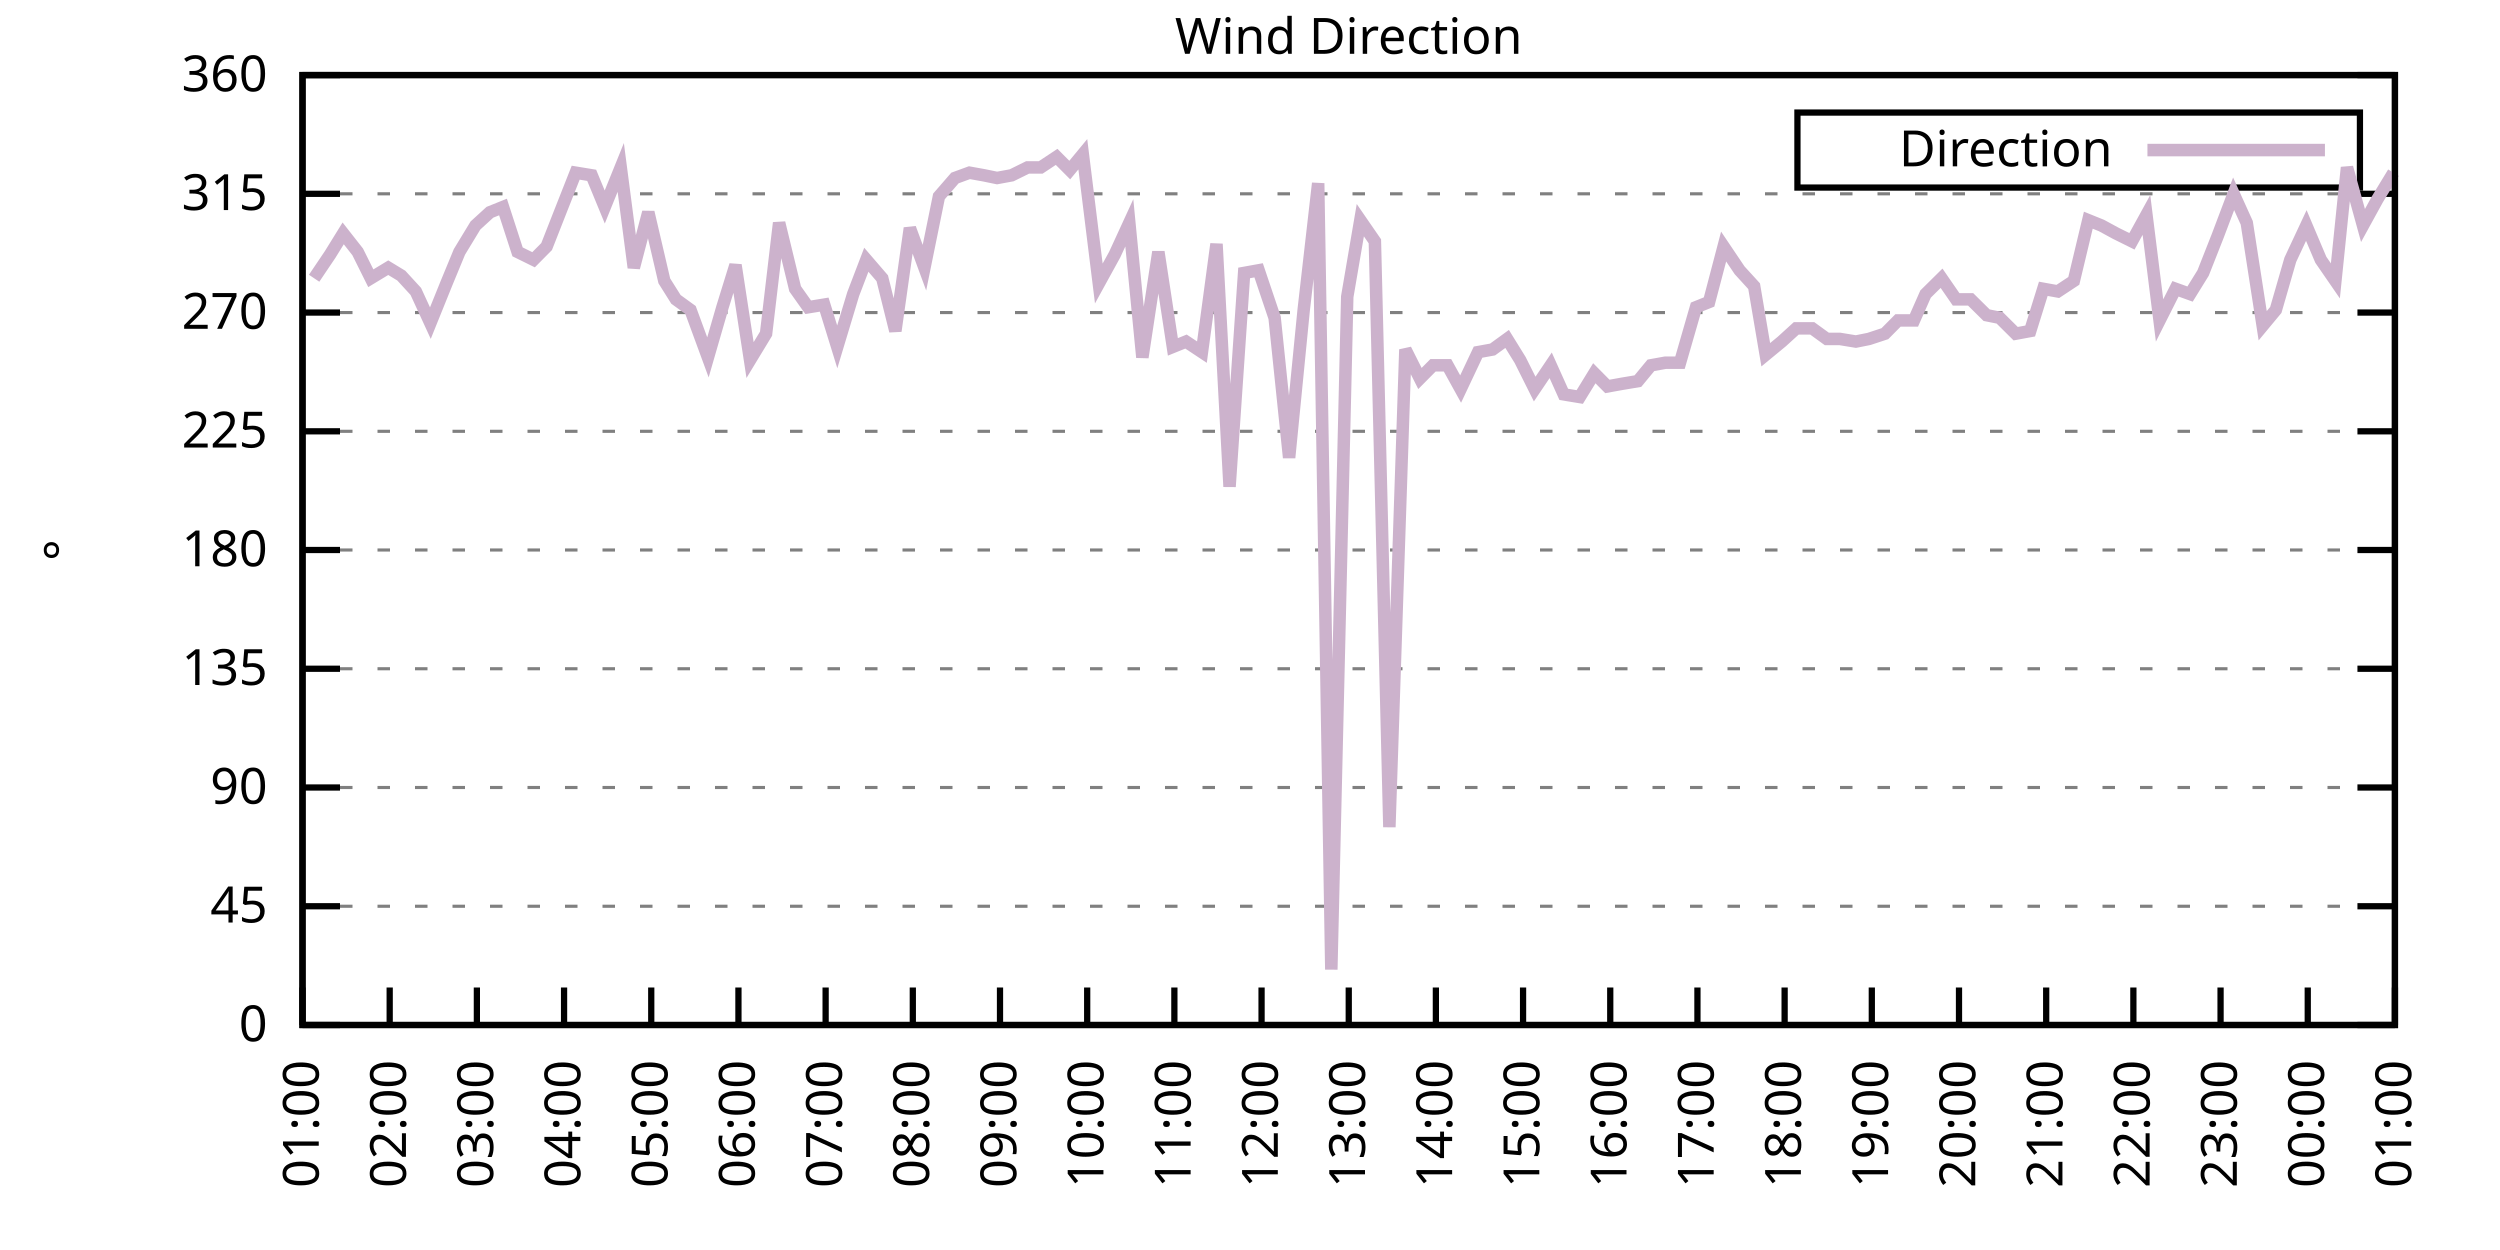
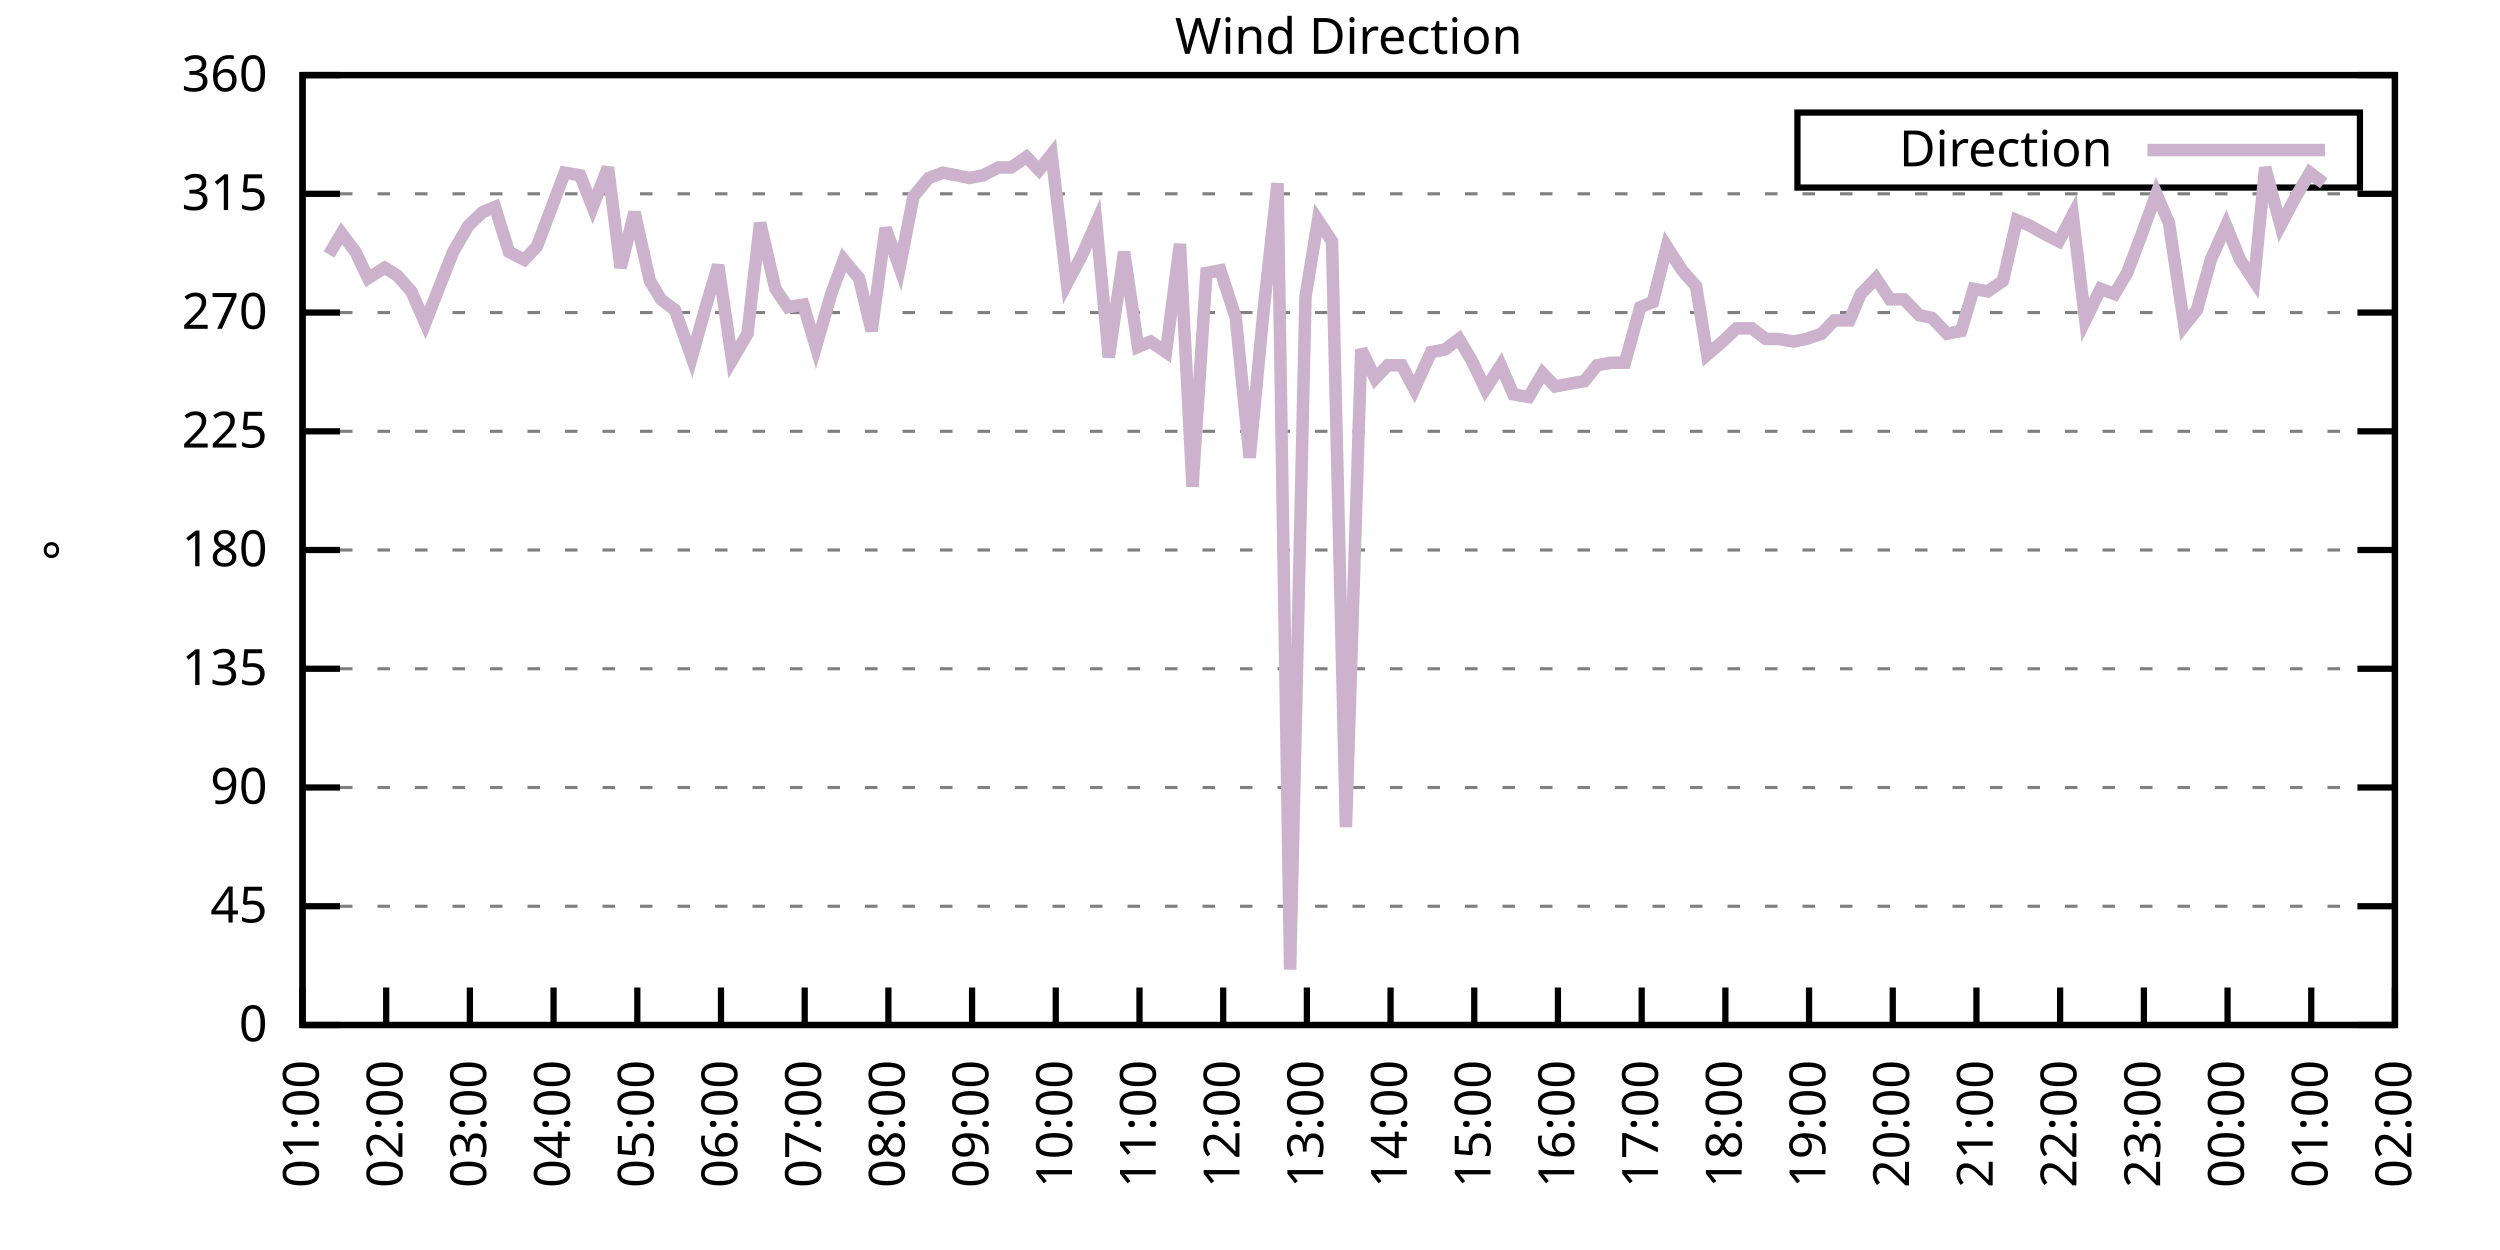
<svg xmlns="http://www.w3.org/2000/svg" xmlns:xlink="http://www.w3.org/1999/xlink" width="400" height="200" viewBox="0 0 400 200">
  <g id="gnuplot_canvas">
    <rect x="0" y="0" width="400" height="200" fill="none" />
    <defs>
      <circle id="gpDot" r="0.5" stroke-width="0.5" stroke="currentColor" />
      <path id="gpPt0" stroke-width="0.333" stroke="currentColor" d="M-1,0 h2 M0,-1 v2" />
      <path id="gpPt1" stroke-width="0.333" stroke="currentColor" d="M-1,-1 L1,1 M1,-1 L-1,1" />
      <path id="gpPt2" stroke-width="0.333" stroke="currentColor" d="M-1,0 L1,0 M0,-1 L0,1 M-1,-1 L1,1 M-1,1 L1,-1" />
      <rect id="gpPt3" stroke-width="0.333" stroke="currentColor" x="-1" y="-1" width="2" height="2" />
      <rect id="gpPt4" stroke-width="0.333" stroke="currentColor" fill="currentColor" x="-1" y="-1" width="2" height="2" />
      <circle id="gpPt5" stroke-width="0.333" stroke="currentColor" cx="0" cy="0" r="1" />
      <use xlink:href="#gpPt5" id="gpPt6" fill="currentColor" stroke="none" />
      <path id="gpPt7" stroke-width="0.333" stroke="currentColor" d="M0,-1.33 L-1.33,0.67 L1.33,0.67 z" />
      <use xlink:href="#gpPt7" id="gpPt8" fill="currentColor" stroke="none" />
      <use xlink:href="#gpPt7" id="gpPt9" stroke="currentColor" transform="rotate(180)" />
      <use xlink:href="#gpPt9" id="gpPt10" fill="currentColor" stroke="none" />
      <use xlink:href="#gpPt3" id="gpPt11" stroke="currentColor" transform="rotate(45)" />
      <use xlink:href="#gpPt11" id="gpPt12" fill="currentColor" stroke="none" />
      <path id="gpPt13" stroke-width="0.333" stroke="currentColor" d="M0,1.330 L1.265,0.411 L0.782,-1.067 L-0.782,-1.076 L-1.265,0.411 z" />
      <use xlink:href="#gpPt13" id="gpPt14" fill="currentColor" stroke="none" />
      <filter id="textbox" filterUnits="objectBoundingBox" x="0" y="0" height="1" width="1">
        <feFlood flood-color="white" flood-opacity="1" result="bgnd" />
        <feComposite in="SourceGraphic" in2="bgnd" operator="atop" />
      </filter>
      <filter id="greybox" filterUnits="objectBoundingBox" x="0" y="0" height="1" width="1">
        <feFlood flood-color="lightgrey" flood-opacity="1" result="grey" />
        <feComposite in="SourceGraphic" in2="grey" operator="atop" />
      </filter>
    </defs>
    <g fill="none" color="white" stroke="currentColor" stroke-width="1.00" stroke-linecap="butt" stroke-linejoin="miter">
</g>
    <g fill="none" color="black" stroke="currentColor" stroke-width="1.00" stroke-linecap="butt" stroke-linejoin="miter">
      <g stroke="none" shape-rendering="crispEdges">
        <polygon fill="rgb(255, 255, 255)" points="48.40,164.00 383.18,164.00 383.18,12.02 48.40,12.02 " />
      </g>
    </g>
    <g fill="none" color="black" stroke="currentColor" stroke-width="1.00" stroke-linecap="butt" stroke-linejoin="miter">
</g>
    <g fill="none" color="black" stroke="black" stroke-width="0.50" stroke-linecap="butt" stroke-linejoin="miter">
</g>
    <g fill="none" color="gray" stroke="currentColor" stroke-width="0.50" stroke-linecap="butt" stroke-linejoin="miter">
      <path stroke="gray" stroke-dasharray="2,4" class="gridline" d="M48.40,164.00 L383.19,164.00  " />
    </g>
    <g fill="none" color="gray" stroke="gray" stroke-width="1.00" stroke-linecap="butt" stroke-linejoin="miter">
</g>
    <g fill="none" color="black" stroke="currentColor" stroke-width="1.00" stroke-linecap="butt" stroke-linejoin="miter">
      <path stroke="black" d="M48.40,164.00 L54.40,164.00 M383.19,164.00 L377.19,164.00  " />
      <g transform="translate(42.80,166.60)" stroke="none" fill="black" font-family="Sans" font-size="8.00" text-anchor="end">
        <text>
          <tspan font-family="Sans"> 0</tspan>
        </text>
      </g>
    </g>
    <g fill="none" color="black" stroke="currentColor" stroke-width="1.00" stroke-linecap="butt" stroke-linejoin="miter">
</g>
    <g fill="none" color="black" stroke="black" stroke-width="0.50" stroke-linecap="butt" stroke-linejoin="miter">
</g>
    <g fill="none" color="gray" stroke="currentColor" stroke-width="0.50" stroke-linecap="butt" stroke-linejoin="miter">
      <path stroke="gray" stroke-dasharray="2,4" class="gridline" d="M48.40,145.00 L383.19,145.00  " />
    </g>
    <g fill="none" color="gray" stroke="gray" stroke-width="1.00" stroke-linecap="butt" stroke-linejoin="miter">
</g>
    <g fill="none" color="black" stroke="currentColor" stroke-width="1.00" stroke-linecap="butt" stroke-linejoin="miter">
      <path stroke="black" d="M48.40,145.00 L54.40,145.00 M383.19,145.00 L377.19,145.00  " />
      <g transform="translate(42.80,147.60)" stroke="none" fill="black" font-family="Sans" font-size="8.00" text-anchor="end">
        <text>
          <tspan font-family="Sans"> 45</tspan>
        </text>
      </g>
    </g>
    <g fill="none" color="black" stroke="currentColor" stroke-width="1.00" stroke-linecap="butt" stroke-linejoin="miter">
</g>
    <g fill="none" color="black" stroke="black" stroke-width="0.50" stroke-linecap="butt" stroke-linejoin="miter">
</g>
    <g fill="none" color="gray" stroke="currentColor" stroke-width="0.50" stroke-linecap="butt" stroke-linejoin="miter">
      <path stroke="gray" stroke-dasharray="2,4" class="gridline" d="M48.40,126.00 L383.19,126.00  " />
    </g>
    <g fill="none" color="gray" stroke="gray" stroke-width="1.00" stroke-linecap="butt" stroke-linejoin="miter">
</g>
    <g fill="none" color="black" stroke="currentColor" stroke-width="1.00" stroke-linecap="butt" stroke-linejoin="miter">
      <path stroke="black" d="M48.40,126.00 L54.40,126.00 M383.19,126.00 L377.19,126.00  " />
      <g transform="translate(42.80,128.60)" stroke="none" fill="black" font-family="Sans" font-size="8.00" text-anchor="end">
        <text>
          <tspan font-family="Sans"> 90</tspan>
        </text>
      </g>
    </g>
    <g fill="none" color="black" stroke="currentColor" stroke-width="1.00" stroke-linecap="butt" stroke-linejoin="miter">
</g>
    <g fill="none" color="black" stroke="black" stroke-width="0.50" stroke-linecap="butt" stroke-linejoin="miter">
</g>
    <g fill="none" color="gray" stroke="currentColor" stroke-width="0.50" stroke-linecap="butt" stroke-linejoin="miter">
      <path stroke="gray" stroke-dasharray="2,4" class="gridline" d="M48.40,107.00 L383.19,107.00  " />
    </g>
    <g fill="none" color="gray" stroke="gray" stroke-width="1.00" stroke-linecap="butt" stroke-linejoin="miter">
</g>
    <g fill="none" color="black" stroke="currentColor" stroke-width="1.00" stroke-linecap="butt" stroke-linejoin="miter">
      <path stroke="black" d="M48.40,107.00 L54.40,107.00 M383.19,107.00 L377.19,107.00  " />
      <g transform="translate(42.80,109.60)" stroke="none" fill="black" font-family="Sans" font-size="8.00" text-anchor="end">
        <text>
          <tspan font-family="Sans"> 135</tspan>
        </text>
      </g>
    </g>
    <g fill="none" color="black" stroke="currentColor" stroke-width="1.00" stroke-linecap="butt" stroke-linejoin="miter">
</g>
    <g fill="none" color="black" stroke="black" stroke-width="0.50" stroke-linecap="butt" stroke-linejoin="miter">
</g>
    <g fill="none" color="gray" stroke="currentColor" stroke-width="0.50" stroke-linecap="butt" stroke-linejoin="miter">
      <path stroke="gray" stroke-dasharray="2,4" class="gridline" d="M48.40,88.00 L383.19,88.00  " />
    </g>
    <g fill="none" color="gray" stroke="gray" stroke-width="1.00" stroke-linecap="butt" stroke-linejoin="miter">
</g>
    <g fill="none" color="black" stroke="currentColor" stroke-width="1.00" stroke-linecap="butt" stroke-linejoin="miter">
      <path stroke="black" d="M48.40,88.00 L54.40,88.00 M383.19,88.00 L377.19,88.00  " />
      <g transform="translate(42.80,90.60)" stroke="none" fill="black" font-family="Sans" font-size="8.00" text-anchor="end">
        <text>
          <tspan font-family="Sans"> 180</tspan>
        </text>
      </g>
    </g>
    <g fill="none" color="black" stroke="currentColor" stroke-width="1.00" stroke-linecap="butt" stroke-linejoin="miter">
</g>
    <g fill="none" color="black" stroke="black" stroke-width="0.50" stroke-linecap="butt" stroke-linejoin="miter">
</g>
    <g fill="none" color="gray" stroke="currentColor" stroke-width="0.50" stroke-linecap="butt" stroke-linejoin="miter">
      <path stroke="gray" stroke-dasharray="2,4" class="gridline" d="M48.40,69.01 L383.19,69.01  " />
    </g>
    <g fill="none" color="gray" stroke="gray" stroke-width="1.00" stroke-linecap="butt" stroke-linejoin="miter">
</g>
    <g fill="none" color="black" stroke="currentColor" stroke-width="1.00" stroke-linecap="butt" stroke-linejoin="miter">
      <path stroke="black" d="M48.40,69.01 L54.40,69.01 M383.19,69.01 L377.19,69.01  " />
      <g transform="translate(42.80,71.61)" stroke="none" fill="black" font-family="Sans" font-size="8.00" text-anchor="end">
        <text>
          <tspan font-family="Sans"> 225</tspan>
        </text>
      </g>
    </g>
    <g fill="none" color="black" stroke="currentColor" stroke-width="1.00" stroke-linecap="butt" stroke-linejoin="miter">
</g>
    <g fill="none" color="black" stroke="black" stroke-width="0.50" stroke-linecap="butt" stroke-linejoin="miter">
</g>
    <g fill="none" color="gray" stroke="currentColor" stroke-width="0.50" stroke-linecap="butt" stroke-linejoin="miter">
      <path stroke="gray" stroke-dasharray="2,4" class="gridline" d="M48.40,50.01 L383.19,50.01  " />
    </g>
    <g fill="none" color="gray" stroke="gray" stroke-width="1.00" stroke-linecap="butt" stroke-linejoin="miter">
</g>
    <g fill="none" color="black" stroke="currentColor" stroke-width="1.00" stroke-linecap="butt" stroke-linejoin="miter">
      <path stroke="black" d="M48.40,50.01 L54.40,50.01 M383.19,50.01 L377.19,50.01  " />
      <g transform="translate(42.80,52.61)" stroke="none" fill="black" font-family="Sans" font-size="8.00" text-anchor="end">
        <text>
          <tspan font-family="Sans"> 270</tspan>
        </text>
      </g>
    </g>
    <g fill="none" color="black" stroke="currentColor" stroke-width="1.00" stroke-linecap="butt" stroke-linejoin="miter">
</g>
    <g fill="none" color="black" stroke="black" stroke-width="0.50" stroke-linecap="butt" stroke-linejoin="miter">
</g>
    <g fill="none" color="gray" stroke="currentColor" stroke-width="0.50" stroke-linecap="butt" stroke-linejoin="miter">
      <path stroke="gray" stroke-dasharray="2,4" class="gridline" d="M48.40,31.01 L383.19,31.01  " />
    </g>
    <g fill="none" color="gray" stroke="gray" stroke-width="1.00" stroke-linecap="butt" stroke-linejoin="miter">
</g>
    <g fill="none" color="black" stroke="currentColor" stroke-width="1.00" stroke-linecap="butt" stroke-linejoin="miter">
      <path stroke="black" d="M48.40,31.01 L54.40,31.01 M383.19,31.01 L377.19,31.01  " />
      <g transform="translate(42.80,33.61)" stroke="none" fill="black" font-family="Sans" font-size="8.00" text-anchor="end">
        <text>
          <tspan font-family="Sans"> 315</tspan>
        </text>
      </g>
    </g>
    <g fill="none" color="black" stroke="currentColor" stroke-width="1.00" stroke-linecap="butt" stroke-linejoin="miter">
</g>
    <g fill="none" color="black" stroke="black" stroke-width="0.50" stroke-linecap="butt" stroke-linejoin="miter">
</g>
    <g fill="none" color="gray" stroke="currentColor" stroke-width="0.50" stroke-linecap="butt" stroke-linejoin="miter">
      <path stroke="gray" stroke-dasharray="2,4" class="gridline" d="M48.40,12.01 L383.19,12.01  " />
    </g>
    <g fill="none" color="gray" stroke="gray" stroke-width="1.00" stroke-linecap="butt" stroke-linejoin="miter">
</g>
    <g fill="none" color="black" stroke="currentColor" stroke-width="1.00" stroke-linecap="butt" stroke-linejoin="miter">
      <path stroke="black" d="M48.40,12.01 L54.40,12.01 M383.19,12.01 L377.19,12.01  " />
      <g transform="translate(42.80,14.61)" stroke="none" fill="black" font-family="Sans" font-size="8.00" text-anchor="end">
        <text>
          <tspan font-family="Sans"> 360</tspan>
        </text>
      </g>
    </g>
    <g fill="none" color="black" stroke="currentColor" stroke-width="1.00" stroke-linecap="butt" stroke-linejoin="miter">
      <path stroke="black" d="M48.40,164.00 L48.40,158.00  " />
      <g transform="translate(51.00,169.60) rotate(270.00)" stroke="none" fill="black" font-family="Sans" font-size="8.00" text-anchor="end">
        <text>
          <tspan font-family="Sans">01:00</tspan>
        </text>
      </g>
    </g>
    <g fill="none" color="black" stroke="currentColor" stroke-width="1.00" stroke-linecap="butt" stroke-linejoin="miter">
-       <path stroke="black" d="M62.35,164.00 L62.35,158.00  " />
-       <g transform="translate(64.95,169.60) rotate(270.00)" stroke="none" fill="black" font-family="Sans" font-size="8.00" text-anchor="end">
+       <path stroke="black" d="M61.79,164.00 L61.79,158.00  " />
+       <g transform="translate(64.39,169.60) rotate(270.00)" stroke="none" fill="black" font-family="Sans" font-size="8.00" text-anchor="end">
        <text>
          <tspan font-family="Sans">02:00</tspan>
        </text>
      </g>
    </g>
    <g fill="none" color="black" stroke="currentColor" stroke-width="1.00" stroke-linecap="butt" stroke-linejoin="miter">
-       <path stroke="black" d="M76.30,164.00 L76.30,158.00  " />
-       <g transform="translate(78.90,169.60) rotate(270.00)" stroke="none" fill="black" font-family="Sans" font-size="8.00" text-anchor="end">
+       <path stroke="black" d="M75.18,164.00 L75.18,158.00  " />
+       <g transform="translate(77.78,169.60) rotate(270.00)" stroke="none" fill="black" font-family="Sans" font-size="8.00" text-anchor="end">
        <text>
          <tspan font-family="Sans">03:00</tspan>
        </text>
      </g>
    </g>
    <g fill="none" color="black" stroke="currentColor" stroke-width="1.00" stroke-linecap="butt" stroke-linejoin="miter">
-       <path stroke="black" d="M90.25,164.00 L90.25,158.00  " />
-       <g transform="translate(92.85,169.60) rotate(270.00)" stroke="none" fill="black" font-family="Sans" font-size="8.00" text-anchor="end">
+       <path stroke="black" d="M88.57,164.00 L88.57,158.00  " />
+       <g transform="translate(91.17,169.60) rotate(270.00)" stroke="none" fill="black" font-family="Sans" font-size="8.00" text-anchor="end">
        <text>
          <tspan font-family="Sans">04:00</tspan>
        </text>
      </g>
    </g>
    <g fill="none" color="black" stroke="currentColor" stroke-width="1.00" stroke-linecap="butt" stroke-linejoin="miter">
-       <path stroke="black" d="M104.20,164.00 L104.20,158.00  " />
-       <g transform="translate(106.80,169.60) rotate(270.00)" stroke="none" fill="black" font-family="Sans" font-size="8.00" text-anchor="end">
+       <path stroke="black" d="M101.97,164.00 L101.97,158.00  " />
+       <g transform="translate(104.57,169.60) rotate(270.00)" stroke="none" fill="black" font-family="Sans" font-size="8.00" text-anchor="end">
        <text>
          <tspan font-family="Sans">05:00</tspan>
        </text>
      </g>
    </g>
    <g fill="none" color="black" stroke="currentColor" stroke-width="1.00" stroke-linecap="butt" stroke-linejoin="miter">
-       <path stroke="black" d="M118.15,164.00 L118.15,158.00  " />
-       <g transform="translate(120.75,169.60) rotate(270.00)" stroke="none" fill="black" font-family="Sans" font-size="8.00" text-anchor="end">
+       <path stroke="black" d="M115.36,164.00 L115.36,158.00  " />
+       <g transform="translate(117.96,169.60) rotate(270.00)" stroke="none" fill="black" font-family="Sans" font-size="8.00" text-anchor="end">
        <text>
          <tspan font-family="Sans">06:00</tspan>
        </text>
      </g>
    </g>
    <g fill="none" color="black" stroke="currentColor" stroke-width="1.00" stroke-linecap="butt" stroke-linejoin="miter">
-       <path stroke="black" d="M132.10,164.00 L132.10,158.00  " />
-       <g transform="translate(134.70,169.60) rotate(270.00)" stroke="none" fill="black" font-family="Sans" font-size="8.00" text-anchor="end">
+       <path stroke="black" d="M128.75,164.00 L128.75,158.00  " />
+       <g transform="translate(131.35,169.60) rotate(270.00)" stroke="none" fill="black" font-family="Sans" font-size="8.00" text-anchor="end">
        <text>
          <tspan font-family="Sans">07:00</tspan>
        </text>
      </g>
    </g>
    <g fill="none" color="black" stroke="currentColor" stroke-width="1.00" stroke-linecap="butt" stroke-linejoin="miter">
-       <path stroke="black" d="M146.05,164.00 L146.05,158.00  " />
-       <g transform="translate(148.65,169.60) rotate(270.00)" stroke="none" fill="black" font-family="Sans" font-size="8.00" text-anchor="end">
+       <path stroke="black" d="M142.14,164.00 L142.14,158.00  " />
+       <g transform="translate(144.74,169.60) rotate(270.00)" stroke="none" fill="black" font-family="Sans" font-size="8.00" text-anchor="end">
        <text>
          <tspan font-family="Sans">08:00</tspan>
        </text>
      </g>
    </g>
    <g fill="none" color="black" stroke="currentColor" stroke-width="1.00" stroke-linecap="butt" stroke-linejoin="miter">
-       <path stroke="black" d="M160.00,164.00 L160.00,158.00  " />
-       <g transform="translate(162.60,169.60) rotate(270.00)" stroke="none" fill="black" font-family="Sans" font-size="8.00" text-anchor="end">
+       <path stroke="black" d="M155.53,164.00 L155.53,158.00  " />
+       <g transform="translate(158.13,169.60) rotate(270.00)" stroke="none" fill="black" font-family="Sans" font-size="8.00" text-anchor="end">
        <text>
          <tspan font-family="Sans">09:00</tspan>
        </text>
      </g>
    </g>
    <g fill="none" color="black" stroke="currentColor" stroke-width="1.00" stroke-linecap="butt" stroke-linejoin="miter">
-       <path stroke="black" d="M173.95,164.00 L173.95,158.00  " />
-       <g transform="translate(176.55,169.60) rotate(270.00)" stroke="none" fill="black" font-family="Sans" font-size="8.00" text-anchor="end">
+       <path stroke="black" d="M168.92,164.00 L168.92,158.00  " />
+       <g transform="translate(171.52,169.60) rotate(270.00)" stroke="none" fill="black" font-family="Sans" font-size="8.00" text-anchor="end">
        <text>
          <tspan font-family="Sans">10:00</tspan>
        </text>
      </g>
    </g>
    <g fill="none" color="black" stroke="currentColor" stroke-width="1.00" stroke-linecap="butt" stroke-linejoin="miter">
-       <path stroke="black" d="M187.90,164.00 L187.90,158.00  " />
-       <g transform="translate(190.50,169.60) rotate(270.00)" stroke="none" fill="black" font-family="Sans" font-size="8.00" text-anchor="end">
+       <path stroke="black" d="M182.32,164.00 L182.32,158.00  " />
+       <g transform="translate(184.92,169.60) rotate(270.00)" stroke="none" fill="black" font-family="Sans" font-size="8.00" text-anchor="end">
        <text>
          <tspan font-family="Sans">11:00</tspan>
        </text>
      </g>
    </g>
    <g fill="none" color="black" stroke="currentColor" stroke-width="1.00" stroke-linecap="butt" stroke-linejoin="miter">
-       <path stroke="black" d="M201.85,164.00 L201.85,158.00  " />
-       <g transform="translate(204.45,169.60) rotate(270.00)" stroke="none" fill="black" font-family="Sans" font-size="8.00" text-anchor="end">
+       <path stroke="black" d="M195.71,164.00 L195.71,158.00  " />
+       <g transform="translate(198.31,169.60) rotate(270.00)" stroke="none" fill="black" font-family="Sans" font-size="8.00" text-anchor="end">
        <text>
          <tspan font-family="Sans">12:00</tspan>
        </text>
      </g>
    </g>
    <g fill="none" color="black" stroke="currentColor" stroke-width="1.00" stroke-linecap="butt" stroke-linejoin="miter">
-       <path stroke="black" d="M215.80,164.00 L215.80,158.00  " />
-       <g transform="translate(218.40,169.60) rotate(270.00)" stroke="none" fill="black" font-family="Sans" font-size="8.00" text-anchor="end">
+       <path stroke="black" d="M209.10,164.00 L209.10,158.00  " />
+       <g transform="translate(211.70,169.60) rotate(270.00)" stroke="none" fill="black" font-family="Sans" font-size="8.00" text-anchor="end">
        <text>
          <tspan font-family="Sans">13:00</tspan>
        </text>
      </g>
    </g>
    <g fill="none" color="black" stroke="currentColor" stroke-width="1.00" stroke-linecap="butt" stroke-linejoin="miter">
-       <path stroke="black" d="M229.74,164.00 L229.74,158.00  " />
-       <g transform="translate(232.34,169.60) rotate(270.00)" stroke="none" fill="black" font-family="Sans" font-size="8.00" text-anchor="end">
+       <path stroke="black" d="M222.49,164.00 L222.49,158.00  " />
+       <g transform="translate(225.09,169.60) rotate(270.00)" stroke="none" fill="black" font-family="Sans" font-size="8.00" text-anchor="end">
        <text>
          <tspan font-family="Sans">14:00</tspan>
        </text>
      </g>
    </g>
    <g fill="none" color="black" stroke="currentColor" stroke-width="1.00" stroke-linecap="butt" stroke-linejoin="miter">
-       <path stroke="black" d="M243.69,164.00 L243.69,158.00  " />
-       <g transform="translate(246.29,169.60) rotate(270.00)" stroke="none" fill="black" font-family="Sans" font-size="8.00" text-anchor="end">
+       <path stroke="black" d="M235.88,164.00 L235.88,158.00  " />
+       <g transform="translate(238.48,169.60) rotate(270.00)" stroke="none" fill="black" font-family="Sans" font-size="8.00" text-anchor="end">
        <text>
          <tspan font-family="Sans">15:00</tspan>
        </text>
      </g>
    </g>
    <g fill="none" color="black" stroke="currentColor" stroke-width="1.00" stroke-linecap="butt" stroke-linejoin="miter">
-       <path stroke="black" d="M257.64,164.00 L257.64,158.00  " />
-       <g transform="translate(260.24,169.60) rotate(270.00)" stroke="none" fill="black" font-family="Sans" font-size="8.00" text-anchor="end">
+       <path stroke="black" d="M249.27,164.00 L249.27,158.00  " />
+       <g transform="translate(251.87,169.60) rotate(270.00)" stroke="none" fill="black" font-family="Sans" font-size="8.00" text-anchor="end">
        <text>
          <tspan font-family="Sans">16:00</tspan>
        </text>
      </g>
    </g>
    <g fill="none" color="black" stroke="currentColor" stroke-width="1.00" stroke-linecap="butt" stroke-linejoin="miter">
-       <path stroke="black" d="M271.59,164.00 L271.59,158.00  " />
-       <g transform="translate(274.19,169.60) rotate(270.00)" stroke="none" fill="black" font-family="Sans" font-size="8.00" text-anchor="end">
+       <path stroke="black" d="M262.67,164.00 L262.67,158.00  " />
+       <g transform="translate(265.27,169.60) rotate(270.00)" stroke="none" fill="black" font-family="Sans" font-size="8.00" text-anchor="end">
        <text>
          <tspan font-family="Sans">17:00</tspan>
        </text>
      </g>
    </g>
    <g fill="none" color="black" stroke="currentColor" stroke-width="1.00" stroke-linecap="butt" stroke-linejoin="miter">
-       <path stroke="black" d="M285.54,164.00 L285.54,158.00  " />
-       <g transform="translate(288.14,169.60) rotate(270.00)" stroke="none" fill="black" font-family="Sans" font-size="8.00" text-anchor="end">
+       <path stroke="black" d="M276.06,164.00 L276.06,158.00  " />
+       <g transform="translate(278.66,169.60) rotate(270.00)" stroke="none" fill="black" font-family="Sans" font-size="8.00" text-anchor="end">
        <text>
          <tspan font-family="Sans">18:00</tspan>
        </text>
      </g>
    </g>
    <g fill="none" color="black" stroke="currentColor" stroke-width="1.00" stroke-linecap="butt" stroke-linejoin="miter">
-       <path stroke="black" d="M299.49,164.00 L299.49,158.00  " />
-       <g transform="translate(302.09,169.60) rotate(270.00)" stroke="none" fill="black" font-family="Sans" font-size="8.00" text-anchor="end">
+       <path stroke="black" d="M289.45,164.00 L289.45,158.00  " />
+       <g transform="translate(292.05,169.60) rotate(270.00)" stroke="none" fill="black" font-family="Sans" font-size="8.00" text-anchor="end">
        <text>
          <tspan font-family="Sans">19:00</tspan>
        </text>
      </g>
    </g>
    <g fill="none" color="black" stroke="currentColor" stroke-width="1.00" stroke-linecap="butt" stroke-linejoin="miter">
-       <path stroke="black" d="M313.44,164.00 L313.44,158.00  " />
-       <g transform="translate(316.04,169.60) rotate(270.00)" stroke="none" fill="black" font-family="Sans" font-size="8.00" text-anchor="end">
+       <path stroke="black" d="M302.84,164.00 L302.84,158.00  " />
+       <g transform="translate(305.44,169.60) rotate(270.00)" stroke="none" fill="black" font-family="Sans" font-size="8.00" text-anchor="end">
        <text>
          <tspan font-family="Sans">20:00</tspan>
        </text>
      </g>
    </g>
    <g fill="none" color="black" stroke="currentColor" stroke-width="1.00" stroke-linecap="butt" stroke-linejoin="miter">
-       <path stroke="black" d="M327.39,164.00 L327.39,158.00  " />
-       <g transform="translate(329.99,169.60) rotate(270.00)" stroke="none" fill="black" font-family="Sans" font-size="8.00" text-anchor="end">
+       <path stroke="black" d="M316.23,164.00 L316.23,158.00  " />
+       <g transform="translate(318.83,169.60) rotate(270.00)" stroke="none" fill="black" font-family="Sans" font-size="8.00" text-anchor="end">
        <text>
          <tspan font-family="Sans">21:00</tspan>
        </text>
      </g>
    </g>
    <g fill="none" color="black" stroke="currentColor" stroke-width="1.00" stroke-linecap="butt" stroke-linejoin="miter">
-       <path stroke="black" d="M341.34,164.00 L341.34,158.00  " />
-       <g transform="translate(343.94,169.60) rotate(270.00)" stroke="none" fill="black" font-family="Sans" font-size="8.00" text-anchor="end">
+       <path stroke="black" d="M329.62,164.00 L329.62,158.00  " />
+       <g transform="translate(332.22,169.60) rotate(270.00)" stroke="none" fill="black" font-family="Sans" font-size="8.00" text-anchor="end">
        <text>
          <tspan font-family="Sans">22:00</tspan>
        </text>
      </g>
    </g>
    <g fill="none" color="black" stroke="currentColor" stroke-width="1.00" stroke-linecap="butt" stroke-linejoin="miter">
-       <path stroke="black" d="M355.29,164.00 L355.29,158.00  " />
-       <g transform="translate(357.89,169.60) rotate(270.00)" stroke="none" fill="black" font-family="Sans" font-size="8.00" text-anchor="end">
+       <path stroke="black" d="M343.02,164.00 L343.02,158.00  " />
+       <g transform="translate(345.62,169.60) rotate(270.00)" stroke="none" fill="black" font-family="Sans" font-size="8.00" text-anchor="end">
        <text>
          <tspan font-family="Sans">23:00</tspan>
        </text>
      </g>
    </g>
    <g fill="none" color="black" stroke="currentColor" stroke-width="1.00" stroke-linecap="butt" stroke-linejoin="miter">
-       <path stroke="black" d="M369.24,164.00 L369.24,158.00  " />
-       <g transform="translate(371.84,169.60) rotate(270.00)" stroke="none" fill="black" font-family="Sans" font-size="8.00" text-anchor="end">
+       <path stroke="black" d="M356.41,164.00 L356.41,158.00  " />
+       <g transform="translate(359.01,169.60) rotate(270.00)" stroke="none" fill="black" font-family="Sans" font-size="8.00" text-anchor="end">
        <text>
          <tspan font-family="Sans">00:00</tspan>
+         </text>
+       </g>
+     </g>
+     <g fill="none" color="black" stroke="currentColor" stroke-width="1.00" stroke-linecap="butt" stroke-linejoin="miter">
+       <path stroke="black" d="M369.80,164.00 L369.80,158.00  " />
+       <g transform="translate(372.40,169.60) rotate(270.00)" stroke="none" fill="black" font-family="Sans" font-size="8.00" text-anchor="end">
+         <text>
+           <tspan font-family="Sans">01:00</tspan>
        </text>
      </g>
    </g>
    <g fill="none" color="black" stroke="currentColor" stroke-width="1.00" stroke-linecap="butt" stroke-linejoin="miter">
      <path stroke="black" d="M383.19,164.00 L383.19,158.00  " />
      <g transform="translate(385.79,169.60) rotate(270.00)" stroke="none" fill="black" font-family="Sans" font-size="8.00" text-anchor="end">
        <text>
-           <tspan font-family="Sans">01:00</tspan>
+           <tspan font-family="Sans">02:00</tspan>
        </text>
      </g>
    </g>
    <g fill="none" color="black" stroke="currentColor" stroke-width="1.00" stroke-linecap="butt" stroke-linejoin="miter">
</g>
    <g fill="none" color="black" stroke="currentColor" stroke-width="1.00" stroke-linecap="butt" stroke-linejoin="miter">
      <path stroke="black" d="M48.40,12.01 L48.40,164.00 L383.19,164.00 L383.19,12.01 L48.40,12.01 Z  " />
    </g>
    <g fill="none" color="black" stroke="currentColor" stroke-width="1.00" stroke-linecap="butt" stroke-linejoin="miter">
</g>
    <g fill="none" color="black" stroke="currentColor" stroke-width="1.00" stroke-linecap="butt" stroke-linejoin="miter">
      <path stroke="black" d="M287.59,30.01 L287.59,18.01 L377.59,18.01 L377.59,30.01 L287.59,30.01 Z  " />
    </g>
    <g id="Wind_direction_plot_1">
      <g fill="none" color="white" stroke="black" stroke-width="2.00" stroke-linecap="butt" stroke-linejoin="miter">
</g>
      <g fill="none" color="black" stroke="currentColor" stroke-width="2.00" stroke-linecap="butt" stroke-linejoin="miter">
        <g transform="translate(337.99,26.61)" stroke="none" fill="black" font-family="Sans" font-size="8.00" text-anchor="end">
          <text>
            <tspan font-family="Sans">Direction</tspan>
          </text>
        </g>
      </g>
      <g fill="none" color="black" stroke="currentColor" stroke-width="2.00" stroke-linecap="butt" stroke-linejoin="miter">
-         <path stroke="rgb(204, 178, 204)" d="M343.59,24.01 L371.99,24.01 M50.26,44.52 L52.82,40.72 L54.91,37.34 L57.23,40.30 L59.33,44.52 L62.12,42.83   L64.21,44.10 L66.53,46.63 L68.86,51.70 L71.42,45.36 L73.51,40.30 L76.07,36.08 L78.39,33.96 L80.48,33.12   L82.81,40.30 L85.37,41.56 L87.46,39.45 L89.78,33.54 L92.11,27.63 L94.67,28.05 L96.76,33.12 L99.32,26.79   L101.41,42.83 L103.73,33.96 L106.29,44.94 L108.15,47.90 L110.48,49.59 L113.27,57.18 L115.59,49.16 L117.68,42.41   L120.01,57.61 L122.57,53.39 L124.66,35.65 L127.22,46.21 L129.31,49.16 L131.87,48.74 L133.96,55.50 L136.51,47.05   L138.61,41.56 L141.16,44.52 L143.26,52.96 L145.58,36.50 L147.91,42.83 L150.23,31.43 L152.79,28.48 L155.11,27.63   L157.44,28.05 L159.53,28.48 L161.86,28.05 L164.41,26.79 L166.51,26.79 L169.06,25.10 L171.16,27.21 L173.25,24.68   L175.81,45.36 L178.36,40.72 L180.69,35.65 L182.78,57.18 L185.34,40.30 L187.66,55.50 L189.76,54.65 L192.31,56.34   L194.64,39.03 L196.73,77.87 L199.06,43.67 L201.38,43.25 L203.94,50.85 L206.26,73.23 L208.59,49.59 L210.91,29.32   L213.01,155.13 L215.56,47.47 L217.65,35.23 L219.98,38.61 L222.30,132.34 L224.86,55.92 L227.19,60.56 L229.28,58.45   L231.60,58.45 L233.70,62.25 L236.49,56.34 L238.81,55.92 L241.14,54.23 L243.23,57.61 L245.55,62.25 L248.11,58.45   L250.20,63.10 L252.76,63.52 L255.09,59.72 L257.18,61.83 L259.50,61.41 L262.06,60.98 L264.15,58.45 L266.48,58.03   L268.80,58.03 L271.36,49.16 L273.45,48.32 L275.78,39.45 L278.34,43.25 L280.66,45.79 L282.52,56.76 L285.08,54.65   L287.40,52.54 L289.96,52.54 L292.29,54.23 L294.38,54.23 L296.94,54.65 L299.03,54.23 L301.58,53.39 L303.68,51.27   L306.23,51.27 L308.09,47.05 L310.65,44.52 L312.98,47.90 L315.30,47.90 L317.86,50.43 L319.95,50.85 L322.51,53.39   L324.83,52.96 L326.93,46.21 L329.25,46.63 L331.81,44.94 L334.13,35.23 L336.23,36.08 L338.55,37.34 L341.11,38.61   L343.43,34.39 L345.53,51.27 L348.08,46.21 L350.41,47.05 L352.50,43.67 L354.83,37.76 L357.38,31.01 L359.48,35.65   L362.03,52.12 L364.13,49.59 L366.45,41.56 L369.01,36.08 L371.33,41.56 L373.66,44.94 L375.52,26.79 L378.08,36.08   L380.40,31.85 L382.96,27.63  " />
+         <path stroke="rgb(204, 178, 204)" d="M343.59,24.01 L371.99,24.01 M52.64,40.72 L54.65,37.34 L56.88,40.30 L58.89,44.52 L61.57,42.83 L63.58,44.10   L65.81,46.63 L68.04,51.70 L70.50,45.36 L72.50,40.30 L74.96,36.08 L77.19,33.96 L79.20,33.12 L81.43,40.30   L83.89,41.56 L85.90,39.45 L88.13,33.54 L90.36,27.63 L92.82,28.05 L94.82,33.12 L97.28,26.79 L99.29,42.83   L101.52,33.96 L103.98,44.94 L105.76,47.90 L107.99,49.59 L110.67,57.18 L112.90,49.16 L114.91,42.41 L117.14,57.61   L119.60,53.39 L121.61,35.65 L124.06,46.21 L126.07,49.16 L128.53,48.74 L130.54,55.50 L132.99,47.05 L135.00,41.56   L137.45,44.52 L139.46,52.96 L141.69,36.50 L143.93,42.83 L146.16,31.43 L148.61,28.48 L150.85,27.63 L153.08,28.05   L155.09,28.48 L157.32,28.05 L159.77,26.79 L161.78,26.79 L164.24,25.10 L166.25,27.21 L168.25,24.68 L170.71,45.36   L173.17,40.72 L175.40,35.65 L177.41,57.18 L179.86,40.30 L182.09,55.50 L184.10,54.65 L186.56,56.34 L188.79,39.03   L190.80,77.87 L193.03,43.67 L195.26,43.25 L197.72,50.85 L199.95,73.23 L202.18,49.59 L204.41,29.32 L206.42,155.13   L208.88,47.47 L210.88,35.23 L213.12,38.61 L215.35,132.34 L217.80,55.92 L220.04,60.56 L222.04,58.45 L224.28,58.45   L226.29,62.25 L228.96,56.34 L231.20,55.92 L233.43,54.23 L235.44,57.61 L237.67,62.25 L240.12,58.45 L242.13,63.10   L244.59,63.52 L246.82,59.72 L248.83,61.83 L251.06,61.41 L253.51,60.98 L255.52,58.45 L257.76,58.03 L259.99,58.03   L262.44,49.16 L264.45,48.32 L266.68,39.45 L269.14,43.25 L271.37,45.79 L273.16,56.76 L275.61,54.65 L277.84,52.54   L280.30,52.54 L282.53,54.23 L284.54,54.23 L286.99,54.65 L289.00,54.23 L291.46,53.39 L293.47,51.27 L295.92,51.27   L297.71,47.05 L300.16,44.52 L302.39,47.90 L304.63,47.90 L307.08,50.43 L309.09,50.85 L311.54,53.39 L313.78,52.96   L315.79,46.21 L318.02,46.63 L320.47,44.94 L322.70,35.23 L324.71,36.08 L326.95,37.34 L329.40,38.61 L331.63,34.39   L333.64,51.27 L336.10,46.21 L338.33,47.05 L340.34,43.67 L342.57,37.76 L345.02,31.01 L347.03,35.65 L349.49,52.12   L351.50,49.59 L353.73,41.56 L356.18,36.08 L358.42,41.56 L360.65,44.94 L362.43,26.79 L364.89,36.08 L367.12,31.85   L369.58,27.63 L371.81,29.32  " />
      </g>
    </g>
    <g fill="none" color="black" stroke="currentColor" stroke-width="2.00" stroke-linecap="butt" stroke-linejoin="miter">
</g>
    <g fill="none" color="black" stroke="black" stroke-width="1.00" stroke-linecap="butt" stroke-linejoin="miter">
</g>
    <g fill="none" color="black" stroke="currentColor" stroke-width="1.00" stroke-linecap="butt" stroke-linejoin="miter">
      <path stroke="black" d="M48.40,12.01 L48.40,164.00 L383.19,164.00 L383.19,12.01 L48.40,12.01 Z  " />
      <g transform="translate(12.80,88.01) rotate(270.00)" stroke="none" fill="black" font-family="Sans" font-size="8.00" text-anchor="middle">
        <text>
          <tspan font-family="Sans">°</tspan>
        </text>
      </g>
    </g>
    <g fill="none" color="black" stroke="currentColor" stroke-width="1.00" stroke-linecap="butt" stroke-linejoin="miter">
</g>
    <g fill="none" color="black" stroke="currentColor" stroke-width="1.00" stroke-linecap="butt" stroke-linejoin="miter">
      <g transform="translate(215.79,8.61)" stroke="none" fill="black" font-family="Sans" font-size="8.00" text-anchor="middle">
        <text>
          <tspan font-family="Sans">Wind Direction</tspan>
        </text>
      </g>
    </g>
    <g fill="none" color="black" stroke="currentColor" stroke-width="1.00" stroke-linecap="butt" stroke-linejoin="miter">
</g>
  </g>
</svg>
